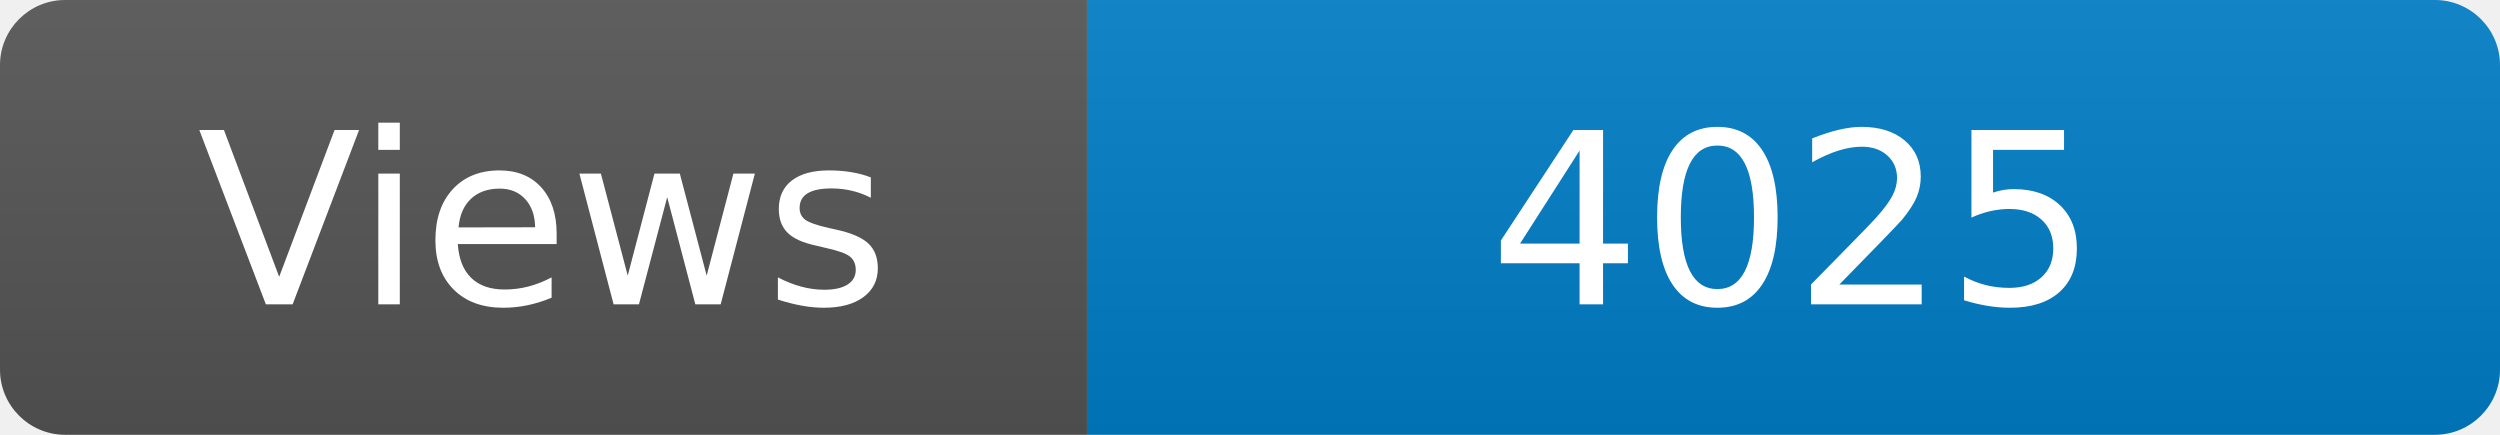
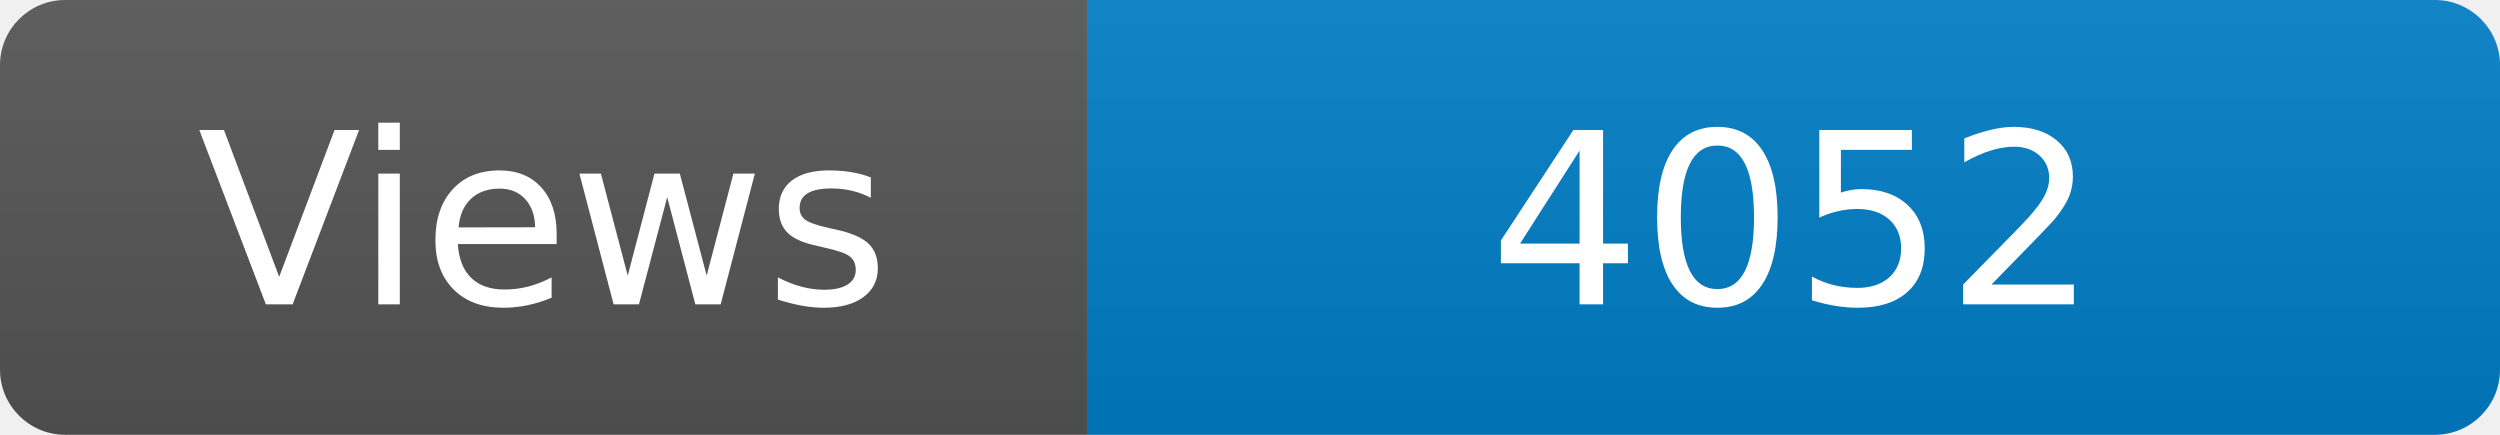
<svg xmlns="http://www.w3.org/2000/svg" width="115" height="20" role="img" aria-label="Maintained?: yes">
  <linearGradient id="s" x2="0" y2="100%">
    <stop offset="0" stop-color="#bbb" stop-opacity=".1" />
    <stop offset="1" stop-opacity=".1" />
  </linearGradient>
  <clipPath id="r">
    <rect width="115" height="20" rx="3" fill="#fff" />
  </clipPath>
  <g clip-path="url(#r)">
    <rect width="50" height="20" fill="#555" />
    <rect x="50" width="160" height="20" fill="#007ec6" />
    <rect width="115" height="20" fill="url(#s)" />
  </g>
  <g fill="#fff" text-anchor="middle" font-family="Verdana,Geneva,DejaVu Sans,sans-serif" font-size="110">
    <text x="250" y="140" transform="scale(.1)" fill="#fff">Views</text>
-     <text x="825" y="140" transform="scale(.1)" fill="#fff">4025</text>
+     <text x="825" y="140" transform="scale(.1)" fill="#fff">4052</text>
  </g>
</svg>
